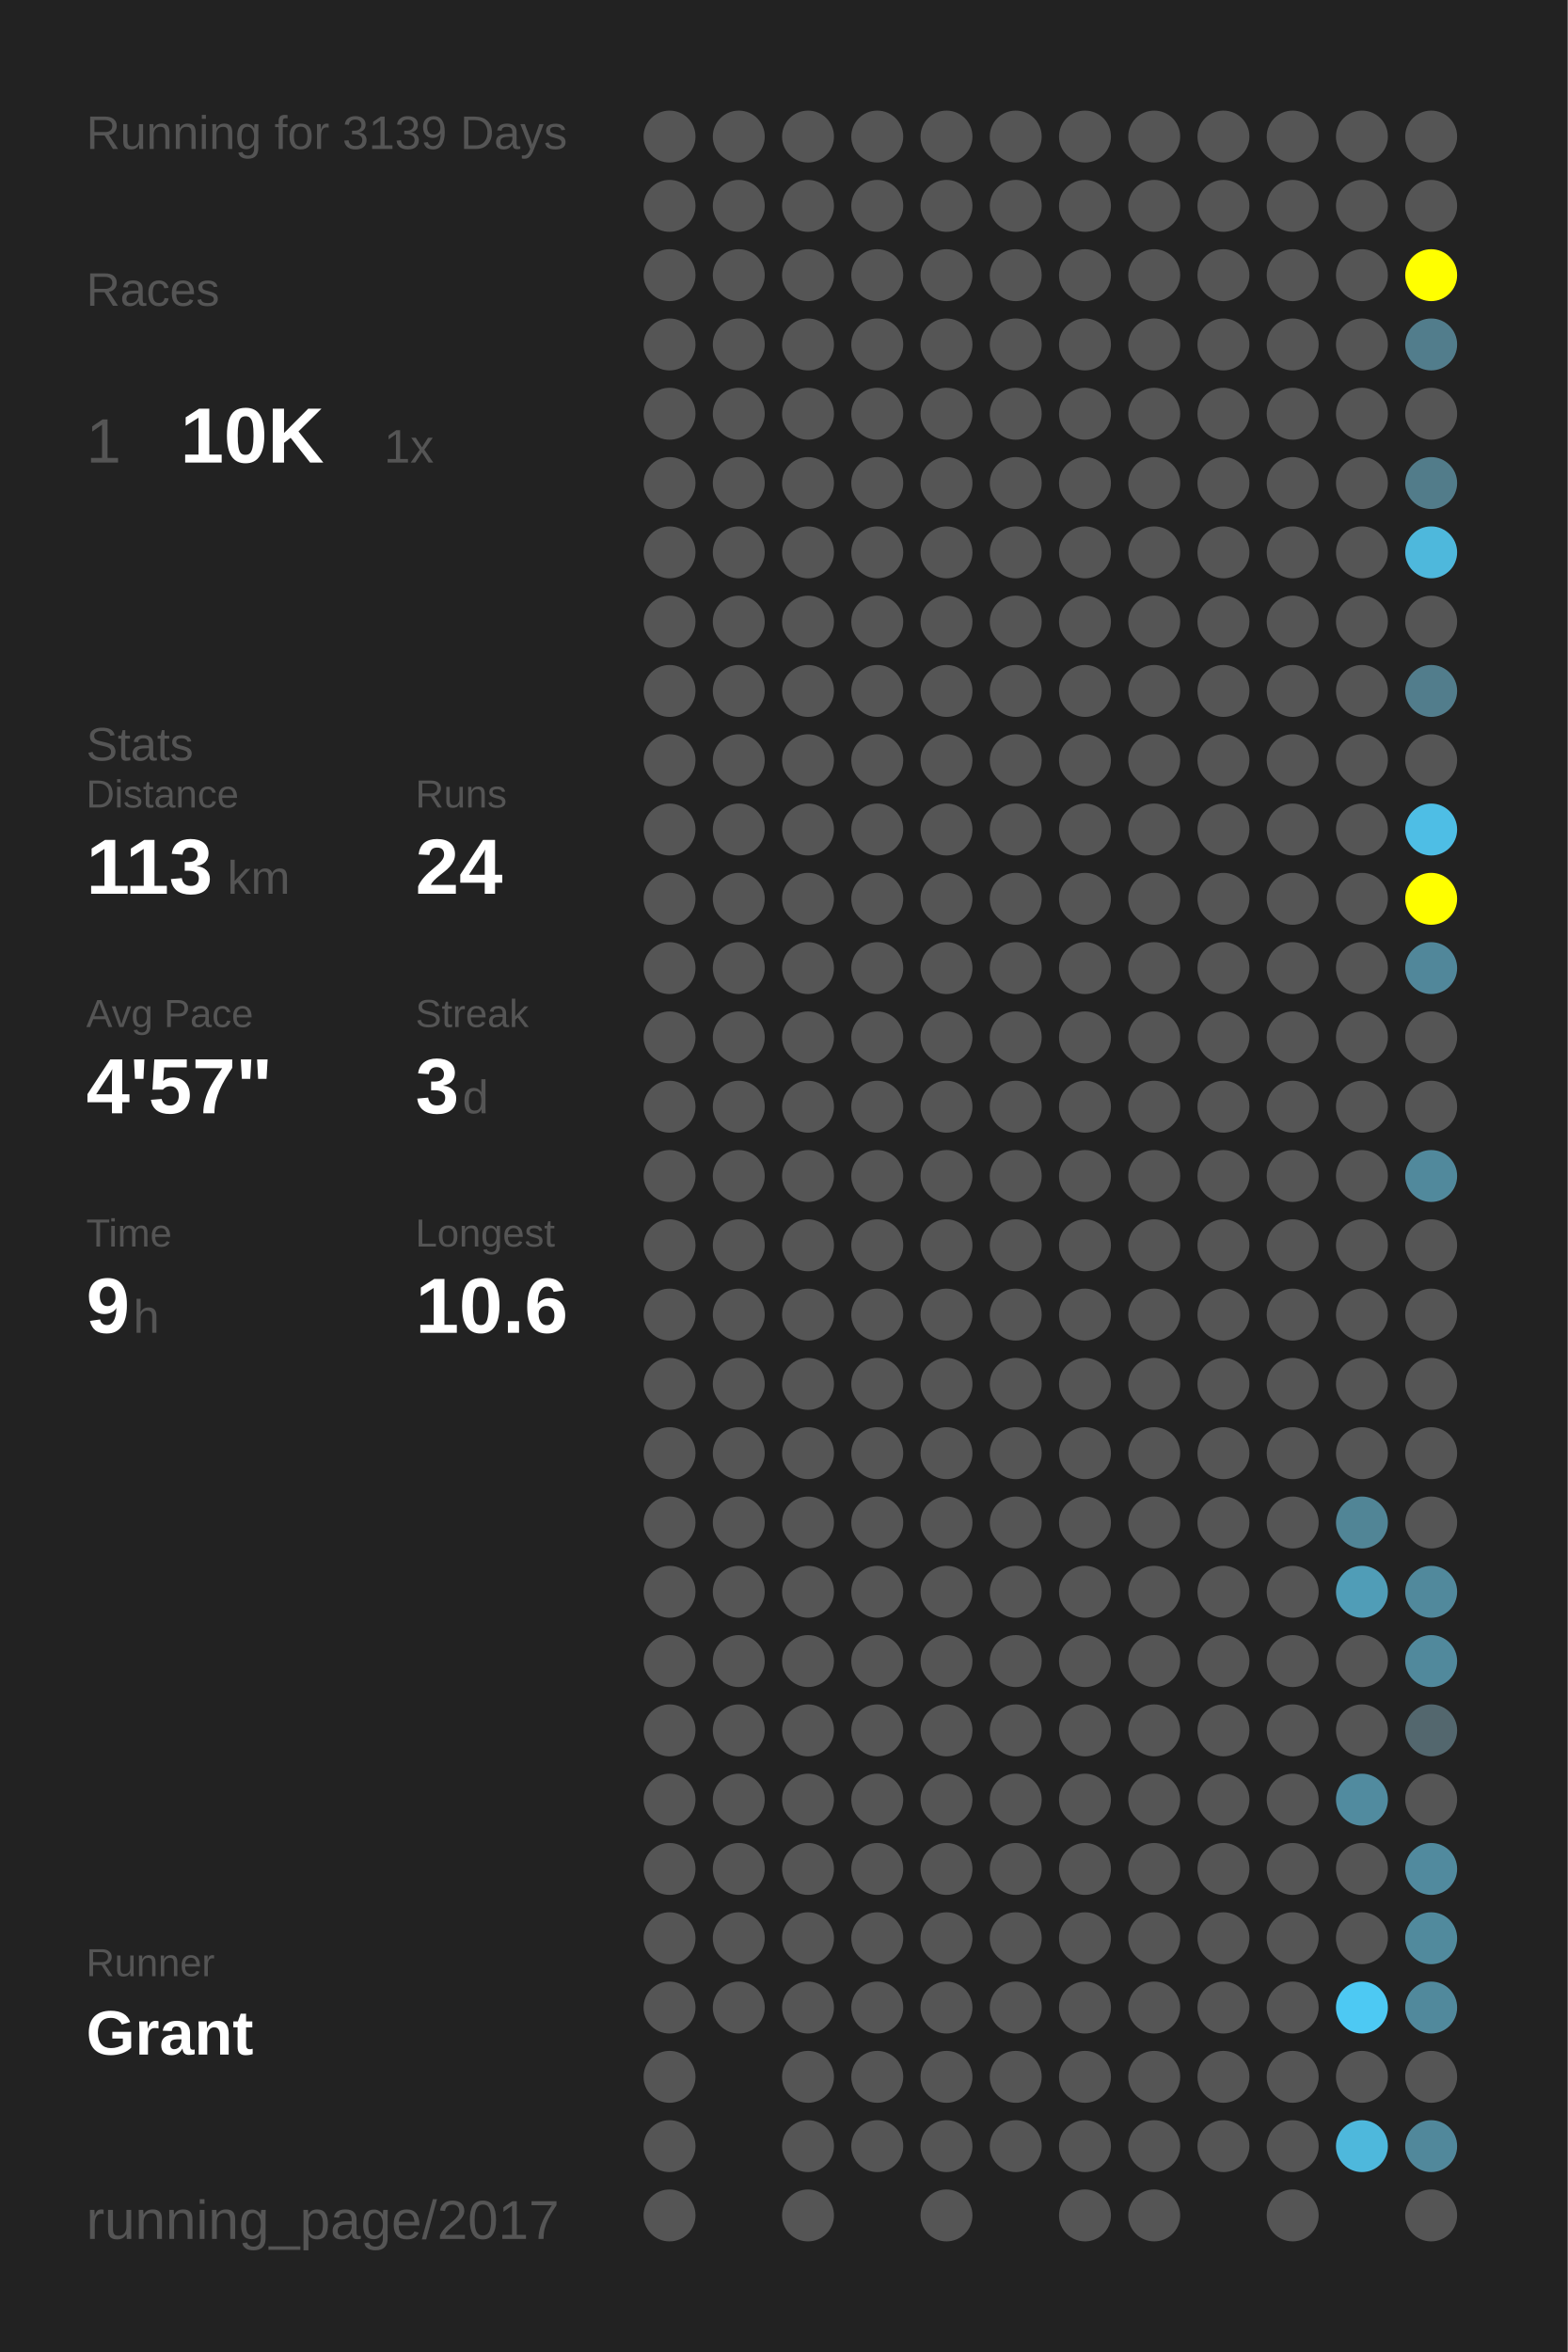
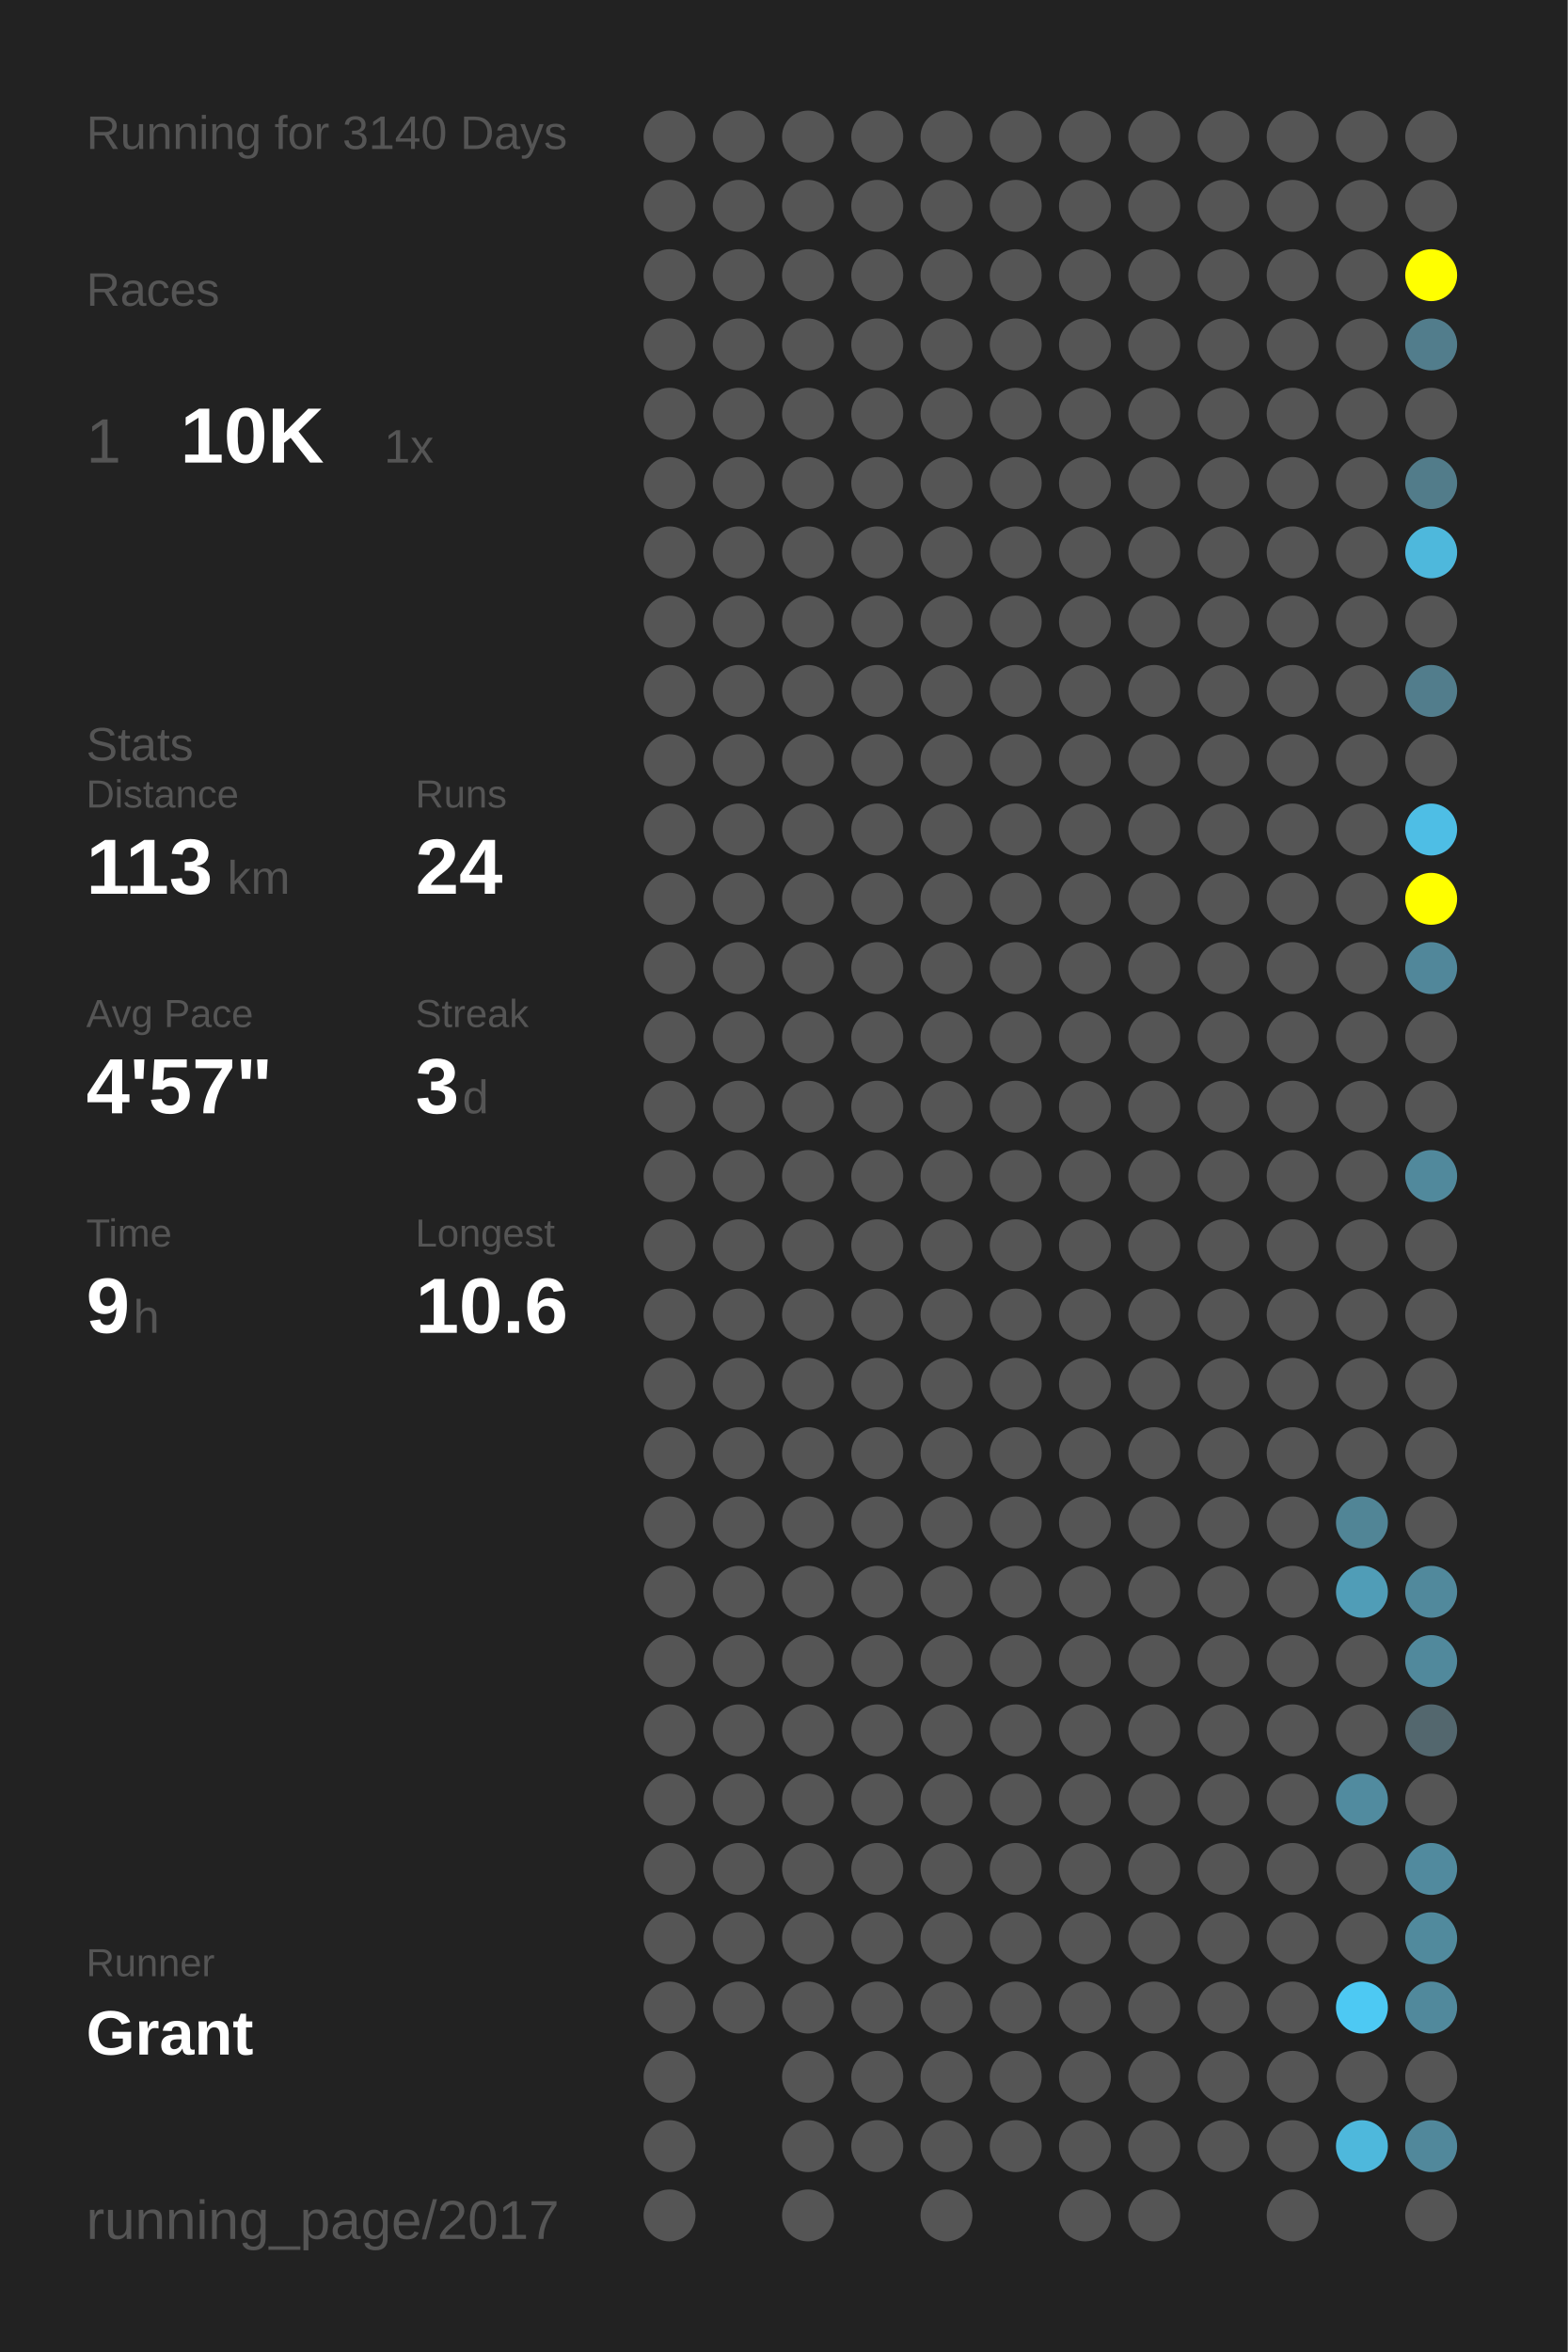
<svg xmlns="http://www.w3.org/2000/svg" baseProfile="full" height="300mm" version="1.1" viewBox="0,0,200,300" width="200mm">
  <defs />
  <rect fill="#222222" height="300" width="200" x="0" y="0" />
-   <text fill="#555555" style="font-size:6px; font-family:Arial;" x="11" y="19">Running for 3139 Days</text>
+   <text fill="#555555" style="font-size:6px; font-family:Arial;" x="11" y="19">Running for 3140 Days</text>
  <text fill="#555555" style="font-size:6px; font-family:Arial;" x="11" y="39">Races</text>
  <text fill="#555555" style="font-size:8px; font-family:Arial;" x="11" y="59">1</text>
  <text fill="#FFFFFF" style="font-size:10px; font-family:Arial; font-weight:bold;" x="23" y="59">10K</text>
  <text fill="#555555" style="font-size:6px; font-family:Arial;" x="49" y="59">1x</text>
  <text fill="#555555" style="font-size:6px; font-family:Arial;" x="11" y="97">Stats</text>
  <text fill="#555555" style="font-size:5px; font-family:Arial;" x="11" y="103">Distance</text>
  <text fill="#FFFFFF" style="font-size:10px; font-family:Arial; font-weight:bold;" x="11" y="114">113</text>
  <text fill="#555555" style="font-size:6px; font-family:Arial;" x="29" y="114">km</text>
  <text fill="#555555" style="font-size:5px; font-family:Arial;" x="53" y="103">Runs</text>
  <text fill="#FFFFFF" style="font-size:10px; font-family:Arial; font-weight:bold;" x="53" y="114">24</text>
  <text fill="#555555" style="font-size:5px; font-family:Arial;" x="11" y="131">Avg Pace</text>
  <text fill="#FFFFFF" style="font-size:10px; font-family:Arial; font-weight:bold;" x="11" y="142">4'57"</text>
  <text fill="#555555" style="font-size:5px; font-family:Arial;" x="53" y="131">Streak</text>
  <text fill="#FFFFFF" style="font-size:10px; font-family:Arial; font-weight:bold;" x="53" y="142">3</text>
  <text fill="#555555" style="font-size:6px; font-family:Arial;" x="59" y="142">d</text>
  <text fill="#555555" style="font-size:5px; font-family:Arial;" x="11" y="159">Time</text>
  <text fill="#FFFFFF" style="font-size:10px; font-family:Arial; font-weight:bold;" x="11" y="170">9</text>
  <text fill="#555555" style="font-size:6px; font-family:Arial;" x="17" y="170">h</text>
  <text fill="#555555" style="font-size:5px; font-family:Arial;" x="53" y="159">Longest</text>
  <text fill="#FFFFFF" style="font-size:10px; font-family:Arial; font-weight:bold;" x="53" y="170">10.6</text>
  <text fill="#555555" style="font-size:5px; font-family:Arial;" x="11" y="252.065">Runner</text>
  <text fill="#FFFFFF" style="font-size:8px; font-family:Arial; font-weight:bold;" x="11" y="262.065">Grant</text>
  <text fill="#555555" style="font-size:7px; font-family:Arial;" x="11" y="285.581">running_page/2017</text>
  <circle cx="85.417" cy="17.419" fill="#555555" r="3.312" />
  <circle cx="85.417" cy="26.258" fill="#555555" r="3.312" />
  <circle cx="85.417" cy="35.097" fill="#555555" r="3.312" />
  <circle cx="85.417" cy="43.935" fill="#555555" r="3.312" />
  <circle cx="85.417" cy="52.774" fill="#555555" r="3.312" />
  <circle cx="85.417" cy="61.613" fill="#555555" r="3.312" />
  <circle cx="85.417" cy="70.452" fill="#555555" r="3.312" />
  <circle cx="85.417" cy="79.29" fill="#555555" r="3.312" />
  <circle cx="85.417" cy="88.129" fill="#555555" r="3.312" />
  <circle cx="85.417" cy="96.968" fill="#555555" r="3.312" />
  <circle cx="85.417" cy="105.806" fill="#555555" r="3.312" />
  <circle cx="85.417" cy="114.645" fill="#555555" r="3.312" />
  <circle cx="85.417" cy="123.484" fill="#555555" r="3.312" />
  <circle cx="85.417" cy="132.323" fill="#555555" r="3.312" />
  <circle cx="85.417" cy="141.161" fill="#555555" r="3.312" />
  <circle cx="85.417" cy="150" fill="#555555" r="3.312" />
  <circle cx="85.417" cy="158.839" fill="#555555" r="3.312" />
  <circle cx="85.417" cy="167.677" fill="#555555" r="3.312" />
  <circle cx="85.417" cy="176.516" fill="#555555" r="3.312" />
  <circle cx="85.417" cy="185.355" fill="#555555" r="3.312" />
  <circle cx="85.417" cy="194.194" fill="#555555" r="3.312" />
  <circle cx="85.417" cy="203.032" fill="#555555" r="3.312" />
  <circle cx="85.417" cy="211.871" fill="#555555" r="3.312" />
  <circle cx="85.417" cy="220.71" fill="#555555" r="3.312" />
  <circle cx="85.417" cy="229.548" fill="#555555" r="3.312" />
  <circle cx="85.417" cy="238.387" fill="#555555" r="3.312" />
  <circle cx="85.417" cy="247.226" fill="#555555" r="3.312" />
  <circle cx="85.417" cy="256.065" fill="#555555" r="3.312" />
  <circle cx="85.417" cy="264.903" fill="#555555" r="3.312" />
  <circle cx="85.417" cy="273.742" fill="#555555" r="3.312" />
  <circle cx="85.417" cy="282.581" fill="#555555" r="3.312" />
  <circle cx="94.25" cy="17.419" fill="#555555" r="3.312" />
  <circle cx="94.25" cy="26.258" fill="#555555" r="3.312" />
  <circle cx="94.25" cy="35.097" fill="#555555" r="3.312" />
  <circle cx="94.25" cy="43.935" fill="#555555" r="3.312" />
  <circle cx="94.25" cy="52.774" fill="#555555" r="3.312" />
  <circle cx="94.25" cy="61.613" fill="#555555" r="3.312" />
  <circle cx="94.25" cy="70.452" fill="#555555" r="3.312" />
  <circle cx="94.25" cy="79.29" fill="#555555" r="3.312" />
  <circle cx="94.25" cy="88.129" fill="#555555" r="3.312" />
  <circle cx="94.25" cy="96.968" fill="#555555" r="3.312" />
  <circle cx="94.25" cy="105.806" fill="#555555" r="3.312" />
  <circle cx="94.25" cy="114.645" fill="#555555" r="3.312" />
  <circle cx="94.25" cy="123.484" fill="#555555" r="3.312" />
  <circle cx="94.25" cy="132.323" fill="#555555" r="3.312" />
  <circle cx="94.25" cy="141.161" fill="#555555" r="3.312" />
  <circle cx="94.25" cy="150" fill="#555555" r="3.312" />
  <circle cx="94.25" cy="158.839" fill="#555555" r="3.312" />
  <circle cx="94.25" cy="167.677" fill="#555555" r="3.312" />
  <circle cx="94.25" cy="176.516" fill="#555555" r="3.312" />
  <circle cx="94.25" cy="185.355" fill="#555555" r="3.312" />
  <circle cx="94.25" cy="194.194" fill="#555555" r="3.312" />
  <circle cx="94.25" cy="203.032" fill="#555555" r="3.312" />
  <circle cx="94.25" cy="211.871" fill="#555555" r="3.312" />
  <circle cx="94.25" cy="220.71" fill="#555555" r="3.312" />
  <circle cx="94.25" cy="229.548" fill="#555555" r="3.312" />
  <circle cx="94.25" cy="238.387" fill="#555555" r="3.312" />
  <circle cx="94.25" cy="247.226" fill="#555555" r="3.312" />
  <circle cx="94.25" cy="256.065" fill="#555555" r="3.312" />
  <circle cx="103.083" cy="17.419" fill="#555555" r="3.312" />
  <circle cx="103.083" cy="26.258" fill="#555555" r="3.312" />
  <circle cx="103.083" cy="35.097" fill="#555555" r="3.312" />
  <circle cx="103.083" cy="43.935" fill="#555555" r="3.312" />
  <circle cx="103.083" cy="52.774" fill="#555555" r="3.312" />
  <circle cx="103.083" cy="61.613" fill="#555555" r="3.312" />
  <circle cx="103.083" cy="70.452" fill="#555555" r="3.312" />
  <circle cx="103.083" cy="79.29" fill="#555555" r="3.312" />
  <circle cx="103.083" cy="88.129" fill="#555555" r="3.312" />
  <circle cx="103.083" cy="96.968" fill="#555555" r="3.312" />
  <circle cx="103.083" cy="105.806" fill="#555555" r="3.312" />
  <circle cx="103.083" cy="114.645" fill="#555555" r="3.312" />
  <circle cx="103.083" cy="123.484" fill="#555555" r="3.312" />
  <circle cx="103.083" cy="132.323" fill="#555555" r="3.312" />
  <circle cx="103.083" cy="141.161" fill="#555555" r="3.312" />
  <circle cx="103.083" cy="150" fill="#555555" r="3.312" />
  <circle cx="103.083" cy="158.839" fill="#555555" r="3.312" />
  <circle cx="103.083" cy="167.677" fill="#555555" r="3.312" />
  <circle cx="103.083" cy="176.516" fill="#555555" r="3.312" />
  <circle cx="103.083" cy="185.355" fill="#555555" r="3.312" />
  <circle cx="103.083" cy="194.194" fill="#555555" r="3.312" />
  <circle cx="103.083" cy="203.032" fill="#555555" r="3.312" />
  <circle cx="103.083" cy="211.871" fill="#555555" r="3.312" />
  <circle cx="103.083" cy="220.71" fill="#555555" r="3.312" />
  <circle cx="103.083" cy="229.548" fill="#555555" r="3.312" />
  <circle cx="103.083" cy="238.387" fill="#555555" r="3.312" />
  <circle cx="103.083" cy="247.226" fill="#555555" r="3.312" />
  <circle cx="103.083" cy="256.065" fill="#555555" r="3.312" />
  <circle cx="103.083" cy="264.903" fill="#555555" r="3.312" />
  <circle cx="103.083" cy="273.742" fill="#555555" r="3.312" />
  <circle cx="103.083" cy="282.581" fill="#555555" r="3.312" />
  <circle cx="111.917" cy="17.419" fill="#555555" r="3.312" />
  <circle cx="111.917" cy="26.258" fill="#555555" r="3.312" />
  <circle cx="111.917" cy="35.097" fill="#555555" r="3.312" />
  <circle cx="111.917" cy="43.935" fill="#555555" r="3.312" />
  <circle cx="111.917" cy="52.774" fill="#555555" r="3.312" />
  <circle cx="111.917" cy="61.613" fill="#555555" r="3.312" />
  <circle cx="111.917" cy="70.452" fill="#555555" r="3.312" />
  <circle cx="111.917" cy="79.29" fill="#555555" r="3.312" />
  <circle cx="111.917" cy="88.129" fill="#555555" r="3.312" />
  <circle cx="111.917" cy="96.968" fill="#555555" r="3.312" />
  <circle cx="111.917" cy="105.806" fill="#555555" r="3.312" />
  <circle cx="111.917" cy="114.645" fill="#555555" r="3.312" />
  <circle cx="111.917" cy="123.484" fill="#555555" r="3.312" />
  <circle cx="111.917" cy="132.323" fill="#555555" r="3.312" />
  <circle cx="111.917" cy="141.161" fill="#555555" r="3.312" />
  <circle cx="111.917" cy="150" fill="#555555" r="3.312" />
  <circle cx="111.917" cy="158.839" fill="#555555" r="3.312" />
  <circle cx="111.917" cy="167.677" fill="#555555" r="3.312" />
  <circle cx="111.917" cy="176.516" fill="#555555" r="3.312" />
  <circle cx="111.917" cy="185.355" fill="#555555" r="3.312" />
  <circle cx="111.917" cy="194.194" fill="#555555" r="3.312" />
  <circle cx="111.917" cy="203.032" fill="#555555" r="3.312" />
  <circle cx="111.917" cy="211.871" fill="#555555" r="3.312" />
  <circle cx="111.917" cy="220.71" fill="#555555" r="3.312" />
  <circle cx="111.917" cy="229.548" fill="#555555" r="3.312" />
  <circle cx="111.917" cy="238.387" fill="#555555" r="3.312" />
  <circle cx="111.917" cy="247.226" fill="#555555" r="3.312" />
  <circle cx="111.917" cy="256.065" fill="#555555" r="3.312" />
  <circle cx="111.917" cy="264.903" fill="#555555" r="3.312" />
  <circle cx="111.917" cy="273.742" fill="#555555" r="3.312" />
  <circle cx="120.75" cy="17.419" fill="#555555" r="3.312" />
  <circle cx="120.75" cy="26.258" fill="#555555" r="3.312" />
  <circle cx="120.75" cy="35.097" fill="#555555" r="3.312" />
  <circle cx="120.75" cy="43.935" fill="#555555" r="3.312" />
  <circle cx="120.75" cy="52.774" fill="#555555" r="3.312" />
  <circle cx="120.75" cy="61.613" fill="#555555" r="3.312" />
  <circle cx="120.75" cy="70.452" fill="#555555" r="3.312" />
  <circle cx="120.75" cy="79.29" fill="#555555" r="3.312" />
  <circle cx="120.75" cy="88.129" fill="#555555" r="3.312" />
  <circle cx="120.75" cy="96.968" fill="#555555" r="3.312" />
  <circle cx="120.75" cy="105.806" fill="#555555" r="3.312" />
  <circle cx="120.75" cy="114.645" fill="#555555" r="3.312" />
  <circle cx="120.75" cy="123.484" fill="#555555" r="3.312" />
  <circle cx="120.75" cy="132.323" fill="#555555" r="3.312" />
  <circle cx="120.75" cy="141.161" fill="#555555" r="3.312" />
  <circle cx="120.75" cy="150" fill="#555555" r="3.312" />
  <circle cx="120.75" cy="158.839" fill="#555555" r="3.312" />
  <circle cx="120.75" cy="167.677" fill="#555555" r="3.312" />
  <circle cx="120.75" cy="176.516" fill="#555555" r="3.312" />
  <circle cx="120.75" cy="185.355" fill="#555555" r="3.312" />
  <circle cx="120.75" cy="194.194" fill="#555555" r="3.312" />
  <circle cx="120.75" cy="203.032" fill="#555555" r="3.312" />
  <circle cx="120.75" cy="211.871" fill="#555555" r="3.312" />
  <circle cx="120.75" cy="220.71" fill="#555555" r="3.312" />
  <circle cx="120.75" cy="229.548" fill="#555555" r="3.312" />
  <circle cx="120.75" cy="238.387" fill="#555555" r="3.312" />
  <circle cx="120.75" cy="247.226" fill="#555555" r="3.312" />
  <circle cx="120.75" cy="256.065" fill="#555555" r="3.312" />
  <circle cx="120.75" cy="264.903" fill="#555555" r="3.312" />
  <circle cx="120.75" cy="273.742" fill="#555555" r="3.312" />
  <circle cx="120.75" cy="282.581" fill="#555555" r="3.312" />
  <circle cx="129.583" cy="17.419" fill="#555555" r="3.312" />
  <circle cx="129.583" cy="26.258" fill="#555555" r="3.312" />
  <circle cx="129.583" cy="35.097" fill="#555555" r="3.312" />
  <circle cx="129.583" cy="43.935" fill="#555555" r="3.312" />
  <circle cx="129.583" cy="52.774" fill="#555555" r="3.312" />
  <circle cx="129.583" cy="61.613" fill="#555555" r="3.312" />
  <circle cx="129.583" cy="70.452" fill="#555555" r="3.312" />
  <circle cx="129.583" cy="79.29" fill="#555555" r="3.312" />
  <circle cx="129.583" cy="88.129" fill="#555555" r="3.312" />
  <circle cx="129.583" cy="96.968" fill="#555555" r="3.312" />
  <circle cx="129.583" cy="105.806" fill="#555555" r="3.312" />
  <circle cx="129.583" cy="114.645" fill="#555555" r="3.312" />
  <circle cx="129.583" cy="123.484" fill="#555555" r="3.312" />
  <circle cx="129.583" cy="132.323" fill="#555555" r="3.312" />
  <circle cx="129.583" cy="141.161" fill="#555555" r="3.312" />
  <circle cx="129.583" cy="150" fill="#555555" r="3.312" />
  <circle cx="129.583" cy="158.839" fill="#555555" r="3.312" />
  <circle cx="129.583" cy="167.677" fill="#555555" r="3.312" />
  <circle cx="129.583" cy="176.516" fill="#555555" r="3.312" />
  <circle cx="129.583" cy="185.355" fill="#555555" r="3.312" />
  <circle cx="129.583" cy="194.194" fill="#555555" r="3.312" />
  <circle cx="129.583" cy="203.032" fill="#555555" r="3.312" />
  <circle cx="129.583" cy="211.871" fill="#555555" r="3.312" />
  <circle cx="129.583" cy="220.71" fill="#555555" r="3.312" />
  <circle cx="129.583" cy="229.548" fill="#555555" r="3.312" />
  <circle cx="129.583" cy="238.387" fill="#555555" r="3.312" />
  <circle cx="129.583" cy="247.226" fill="#555555" r="3.312" />
  <circle cx="129.583" cy="256.065" fill="#555555" r="3.312" />
  <circle cx="129.583" cy="264.903" fill="#555555" r="3.312" />
  <circle cx="129.583" cy="273.742" fill="#555555" r="3.312" />
  <circle cx="138.417" cy="17.419" fill="#555555" r="3.312" />
  <circle cx="138.417" cy="26.258" fill="#555555" r="3.312" />
  <circle cx="138.417" cy="35.097" fill="#555555" r="3.312" />
  <circle cx="138.417" cy="43.935" fill="#555555" r="3.312" />
  <circle cx="138.417" cy="52.774" fill="#555555" r="3.312" />
  <circle cx="138.417" cy="61.613" fill="#555555" r="3.312" />
  <circle cx="138.417" cy="70.452" fill="#555555" r="3.312" />
  <circle cx="138.417" cy="79.29" fill="#555555" r="3.312" />
  <circle cx="138.417" cy="88.129" fill="#555555" r="3.312" />
  <circle cx="138.417" cy="96.968" fill="#555555" r="3.312" />
  <circle cx="138.417" cy="105.806" fill="#555555" r="3.312" />
  <circle cx="138.417" cy="114.645" fill="#555555" r="3.312" />
  <circle cx="138.417" cy="123.484" fill="#555555" r="3.312" />
  <circle cx="138.417" cy="132.323" fill="#555555" r="3.312" />
  <circle cx="138.417" cy="141.161" fill="#555555" r="3.312" />
  <circle cx="138.417" cy="150" fill="#555555" r="3.312" />
  <circle cx="138.417" cy="158.839" fill="#555555" r="3.312" />
  <circle cx="138.417" cy="167.677" fill="#555555" r="3.312" />
  <circle cx="138.417" cy="176.516" fill="#555555" r="3.312" />
  <circle cx="138.417" cy="185.355" fill="#555555" r="3.312" />
  <circle cx="138.417" cy="194.194" fill="#555555" r="3.312" />
  <circle cx="138.417" cy="203.032" fill="#555555" r="3.312" />
  <circle cx="138.417" cy="211.871" fill="#555555" r="3.312" />
  <circle cx="138.417" cy="220.71" fill="#555555" r="3.312" />
  <circle cx="138.417" cy="229.548" fill="#555555" r="3.312" />
  <circle cx="138.417" cy="238.387" fill="#555555" r="3.312" />
  <circle cx="138.417" cy="247.226" fill="#555555" r="3.312" />
  <circle cx="138.417" cy="256.065" fill="#555555" r="3.312" />
  <circle cx="138.417" cy="264.903" fill="#555555" r="3.312" />
  <circle cx="138.417" cy="273.742" fill="#555555" r="3.312" />
  <circle cx="138.417" cy="282.581" fill="#555555" r="3.312" />
  <circle cx="147.25" cy="17.419" fill="#555555" r="3.312" />
  <circle cx="147.25" cy="26.258" fill="#555555" r="3.312" />
  <circle cx="147.25" cy="35.097" fill="#555555" r="3.312" />
  <circle cx="147.25" cy="43.935" fill="#555555" r="3.312" />
  <circle cx="147.25" cy="52.774" fill="#555555" r="3.312" />
  <circle cx="147.25" cy="61.613" fill="#555555" r="3.312" />
  <circle cx="147.25" cy="70.452" fill="#555555" r="3.312" />
  <circle cx="147.25" cy="79.29" fill="#555555" r="3.312" />
  <circle cx="147.25" cy="88.129" fill="#555555" r="3.312" />
  <circle cx="147.25" cy="96.968" fill="#555555" r="3.312" />
  <circle cx="147.25" cy="105.806" fill="#555555" r="3.312" />
  <circle cx="147.25" cy="114.645" fill="#555555" r="3.312" />
  <circle cx="147.25" cy="123.484" fill="#555555" r="3.312" />
  <circle cx="147.25" cy="132.323" fill="#555555" r="3.312" />
  <circle cx="147.25" cy="141.161" fill="#555555" r="3.312" />
  <circle cx="147.25" cy="150" fill="#555555" r="3.312" />
  <circle cx="147.25" cy="158.839" fill="#555555" r="3.312" />
  <circle cx="147.25" cy="167.677" fill="#555555" r="3.312" />
  <circle cx="147.25" cy="176.516" fill="#555555" r="3.312" />
  <circle cx="147.25" cy="185.355" fill="#555555" r="3.312" />
  <circle cx="147.25" cy="194.194" fill="#555555" r="3.312" />
  <circle cx="147.25" cy="203.032" fill="#555555" r="3.312" />
  <circle cx="147.25" cy="211.871" fill="#555555" r="3.312" />
  <circle cx="147.25" cy="220.71" fill="#555555" r="3.312" />
  <circle cx="147.25" cy="229.548" fill="#555555" r="3.312" />
  <circle cx="147.25" cy="238.387" fill="#555555" r="3.312" />
  <circle cx="147.25" cy="247.226" fill="#555555" r="3.312" />
  <circle cx="147.25" cy="256.065" fill="#555555" r="3.312" />
  <circle cx="147.25" cy="264.903" fill="#555555" r="3.312" />
  <circle cx="147.25" cy="273.742" fill="#555555" r="3.312" />
  <circle cx="147.25" cy="282.581" fill="#555555" r="3.312" />
  <circle cx="156.083" cy="17.419" fill="#555555" r="3.312" />
  <circle cx="156.083" cy="26.258" fill="#555555" r="3.312" />
  <circle cx="156.083" cy="35.097" fill="#555555" r="3.312" />
  <circle cx="156.083" cy="43.935" fill="#555555" r="3.312" />
  <circle cx="156.083" cy="52.774" fill="#555555" r="3.312" />
  <circle cx="156.083" cy="61.613" fill="#555555" r="3.312" />
  <circle cx="156.083" cy="70.452" fill="#555555" r="3.312" />
  <circle cx="156.083" cy="79.29" fill="#555555" r="3.312" />
  <circle cx="156.083" cy="88.129" fill="#555555" r="3.312" />
  <circle cx="156.083" cy="96.968" fill="#555555" r="3.312" />
  <circle cx="156.083" cy="105.806" fill="#555555" r="3.312" />
  <circle cx="156.083" cy="114.645" fill="#555555" r="3.312" />
  <circle cx="156.083" cy="123.484" fill="#555555" r="3.312" />
  <circle cx="156.083" cy="132.323" fill="#555555" r="3.312" />
  <circle cx="156.083" cy="141.161" fill="#555555" r="3.312" />
  <circle cx="156.083" cy="150" fill="#555555" r="3.312" />
  <circle cx="156.083" cy="158.839" fill="#555555" r="3.312" />
  <circle cx="156.083" cy="167.677" fill="#555555" r="3.312" />
  <circle cx="156.083" cy="176.516" fill="#555555" r="3.312" />
  <circle cx="156.083" cy="185.355" fill="#555555" r="3.312" />
  <circle cx="156.083" cy="194.194" fill="#555555" r="3.312" />
  <circle cx="156.083" cy="203.032" fill="#555555" r="3.312" />
  <circle cx="156.083" cy="211.871" fill="#555555" r="3.312" />
  <circle cx="156.083" cy="220.71" fill="#555555" r="3.312" />
  <circle cx="156.083" cy="229.548" fill="#555555" r="3.312" />
  <circle cx="156.083" cy="238.387" fill="#555555" r="3.312" />
  <circle cx="156.083" cy="247.226" fill="#555555" r="3.312" />
  <circle cx="156.083" cy="256.065" fill="#555555" r="3.312" />
  <circle cx="156.083" cy="264.903" fill="#555555" r="3.312" />
  <circle cx="156.083" cy="273.742" fill="#555555" r="3.312" />
  <circle cx="164.917" cy="17.419" fill="#555555" r="3.312" />
  <circle cx="164.917" cy="26.258" fill="#555555" r="3.312" />
  <circle cx="164.917" cy="35.097" fill="#555555" r="3.312" />
  <circle cx="164.917" cy="43.935" fill="#555555" r="3.312" />
  <circle cx="164.917" cy="52.774" fill="#555555" r="3.312" />
  <circle cx="164.917" cy="61.613" fill="#555555" r="3.312" />
  <circle cx="164.917" cy="70.452" fill="#555555" r="3.312" />
  <circle cx="164.917" cy="79.29" fill="#555555" r="3.312" />
  <circle cx="164.917" cy="88.129" fill="#555555" r="3.312" />
  <circle cx="164.917" cy="96.968" fill="#555555" r="3.312" />
  <circle cx="164.917" cy="105.806" fill="#555555" r="3.312" />
  <circle cx="164.917" cy="114.645" fill="#555555" r="3.312" />
  <circle cx="164.917" cy="123.484" fill="#555555" r="3.312" />
  <circle cx="164.917" cy="132.323" fill="#555555" r="3.312" />
  <circle cx="164.917" cy="141.161" fill="#555555" r="3.312" />
  <circle cx="164.917" cy="150" fill="#555555" r="3.312" />
  <circle cx="164.917" cy="158.839" fill="#555555" r="3.312" />
  <circle cx="164.917" cy="167.677" fill="#555555" r="3.312" />
  <circle cx="164.917" cy="176.516" fill="#555555" r="3.312" />
  <circle cx="164.917" cy="185.355" fill="#555555" r="3.312" />
  <circle cx="164.917" cy="194.194" fill="#555555" r="3.312" />
  <circle cx="164.917" cy="203.032" fill="#555555" r="3.312" />
  <circle cx="164.917" cy="211.871" fill="#555555" r="3.312" />
  <circle cx="164.917" cy="220.71" fill="#555555" r="3.312" />
  <circle cx="164.917" cy="229.548" fill="#555555" r="3.312" />
  <circle cx="164.917" cy="238.387" fill="#555555" r="3.312" />
  <circle cx="164.917" cy="247.226" fill="#555555" r="3.312" />
  <circle cx="164.917" cy="256.065" fill="#555555" r="3.312" />
  <circle cx="164.917" cy="264.903" fill="#555555" r="3.312" />
  <circle cx="164.917" cy="273.742" fill="#555555" r="3.312" />
  <circle cx="164.917" cy="282.581" fill="#555555" r="3.312" />
  <circle cx="173.75" cy="17.419" fill="#555555" r="3.312" />
  <circle cx="173.75" cy="26.258" fill="#555555" r="3.312" />
  <circle cx="173.75" cy="35.097" fill="#555555" r="3.312" />
  <circle cx="173.75" cy="43.935" fill="#555555" r="3.312" />
  <circle cx="173.75" cy="52.774" fill="#555555" r="3.312" />
  <circle cx="173.75" cy="61.613" fill="#555555" r="3.312" />
  <circle cx="173.75" cy="70.452" fill="#555555" r="3.312" />
  <circle cx="173.75" cy="79.29" fill="#555555" r="3.312" />
  <circle cx="173.75" cy="88.129" fill="#555555" r="3.312" />
  <circle cx="173.75" cy="96.968" fill="#555555" r="3.312" />
  <circle cx="173.75" cy="105.806" fill="#555555" r="3.312" />
  <circle cx="173.75" cy="114.645" fill="#555555" r="3.312" />
  <circle cx="173.75" cy="123.484" fill="#555555" r="3.312" />
  <circle cx="173.75" cy="132.323" fill="#555555" r="3.312" />
  <circle cx="173.75" cy="141.161" fill="#555555" r="3.312" />
  <circle cx="173.75" cy="150" fill="#555555" r="3.312" />
  <circle cx="173.75" cy="158.839" fill="#555555" r="3.312" />
  <circle cx="173.75" cy="167.677" fill="#555555" r="3.312" />
  <circle cx="173.75" cy="176.516" fill="#555555" r="3.312" />
  <circle cx="173.75" cy="185.355" fill="#555555" r="3.312" />
  <circle cx="173.75" cy="194.194" fill="#518596" r="3.312" />
  <circle cx="173.75" cy="203.032" fill="#509db7" r="3.312" />
  <circle cx="173.75" cy="211.871" fill="#555555" r="3.312" />
  <circle cx="173.75" cy="220.71" fill="#555555" r="3.312" />
  <circle cx="173.75" cy="229.548" fill="#518b9f" r="3.312" />
  <circle cx="173.75" cy="238.387" fill="#555555" r="3.312" />
  <circle cx="173.75" cy="247.226" fill="#555555" r="3.312" />
  <circle cx="173.75" cy="256.065" fill="#4dc9f3" r="3.312" />
  <circle cx="173.75" cy="264.903" fill="#555555" r="3.312" />
  <circle cx="173.75" cy="273.742" fill="#4eb8dc" r="3.312" />
  <circle cx="182.583" cy="17.419" fill="#555555" r="3.312" />
  <circle cx="182.583" cy="26.258" fill="#555555" r="3.312" />
  <circle cx="182.583" cy="35.097" fill="#FFFF00" r="3.312" />
  <circle cx="182.583" cy="43.935" fill="#527d8c" r="3.312" />
  <circle cx="182.583" cy="52.774" fill="#555555" r="3.312" />
  <circle cx="182.583" cy="61.613" fill="#527c8a" r="3.312" />
  <circle cx="182.583" cy="70.452" fill="#4eb8dc" r="3.312" />
  <circle cx="182.583" cy="79.29" fill="#555555" r="3.312" />
  <circle cx="182.583" cy="88.129" fill="#527d8c" r="3.312" />
  <circle cx="182.583" cy="96.968" fill="#555555" r="3.312" />
  <circle cx="182.583" cy="105.806" fill="#4ebee5" r="3.312" />
  <circle cx="182.583" cy="114.645" fill="#FFFF00" r="3.312" />
  <circle cx="182.583" cy="123.484" fill="#51879a" r="3.312" />
  <circle cx="182.583" cy="132.323" fill="#555555" r="3.312" />
  <circle cx="182.583" cy="141.161" fill="#555555" r="3.312" />
  <circle cx="182.583" cy="150" fill="#51899c" r="3.312" />
  <circle cx="182.583" cy="158.839" fill="#555555" r="3.312" />
  <circle cx="182.583" cy="167.677" fill="#555555" r="3.312" />
  <circle cx="182.583" cy="176.516" fill="#555555" r="3.312" />
  <circle cx="182.583" cy="185.355" fill="#555555" r="3.312" />
  <circle cx="182.583" cy="194.194" fill="#555555" r="3.312" />
  <circle cx="182.583" cy="203.032" fill="#51899c" r="3.312" />
  <circle cx="182.583" cy="211.871" fill="#51899c" r="3.312" />
  <circle cx="182.583" cy="220.71" fill="#53676e" r="3.312" />
  <circle cx="182.583" cy="229.548" fill="#555555" r="3.312" />
  <circle cx="182.583" cy="238.387" fill="#518a9e" r="3.312" />
  <circle cx="182.583" cy="247.226" fill="#518a9d" r="3.312" />
  <circle cx="182.583" cy="256.065" fill="#51899c" r="3.312" />
  <circle cx="182.583" cy="264.903" fill="#555555" r="3.312" />
  <circle cx="182.583" cy="273.742" fill="#51889b" r="3.312" />
  <circle cx="182.583" cy="282.581" fill="#555555" r="3.312" />
</svg>
